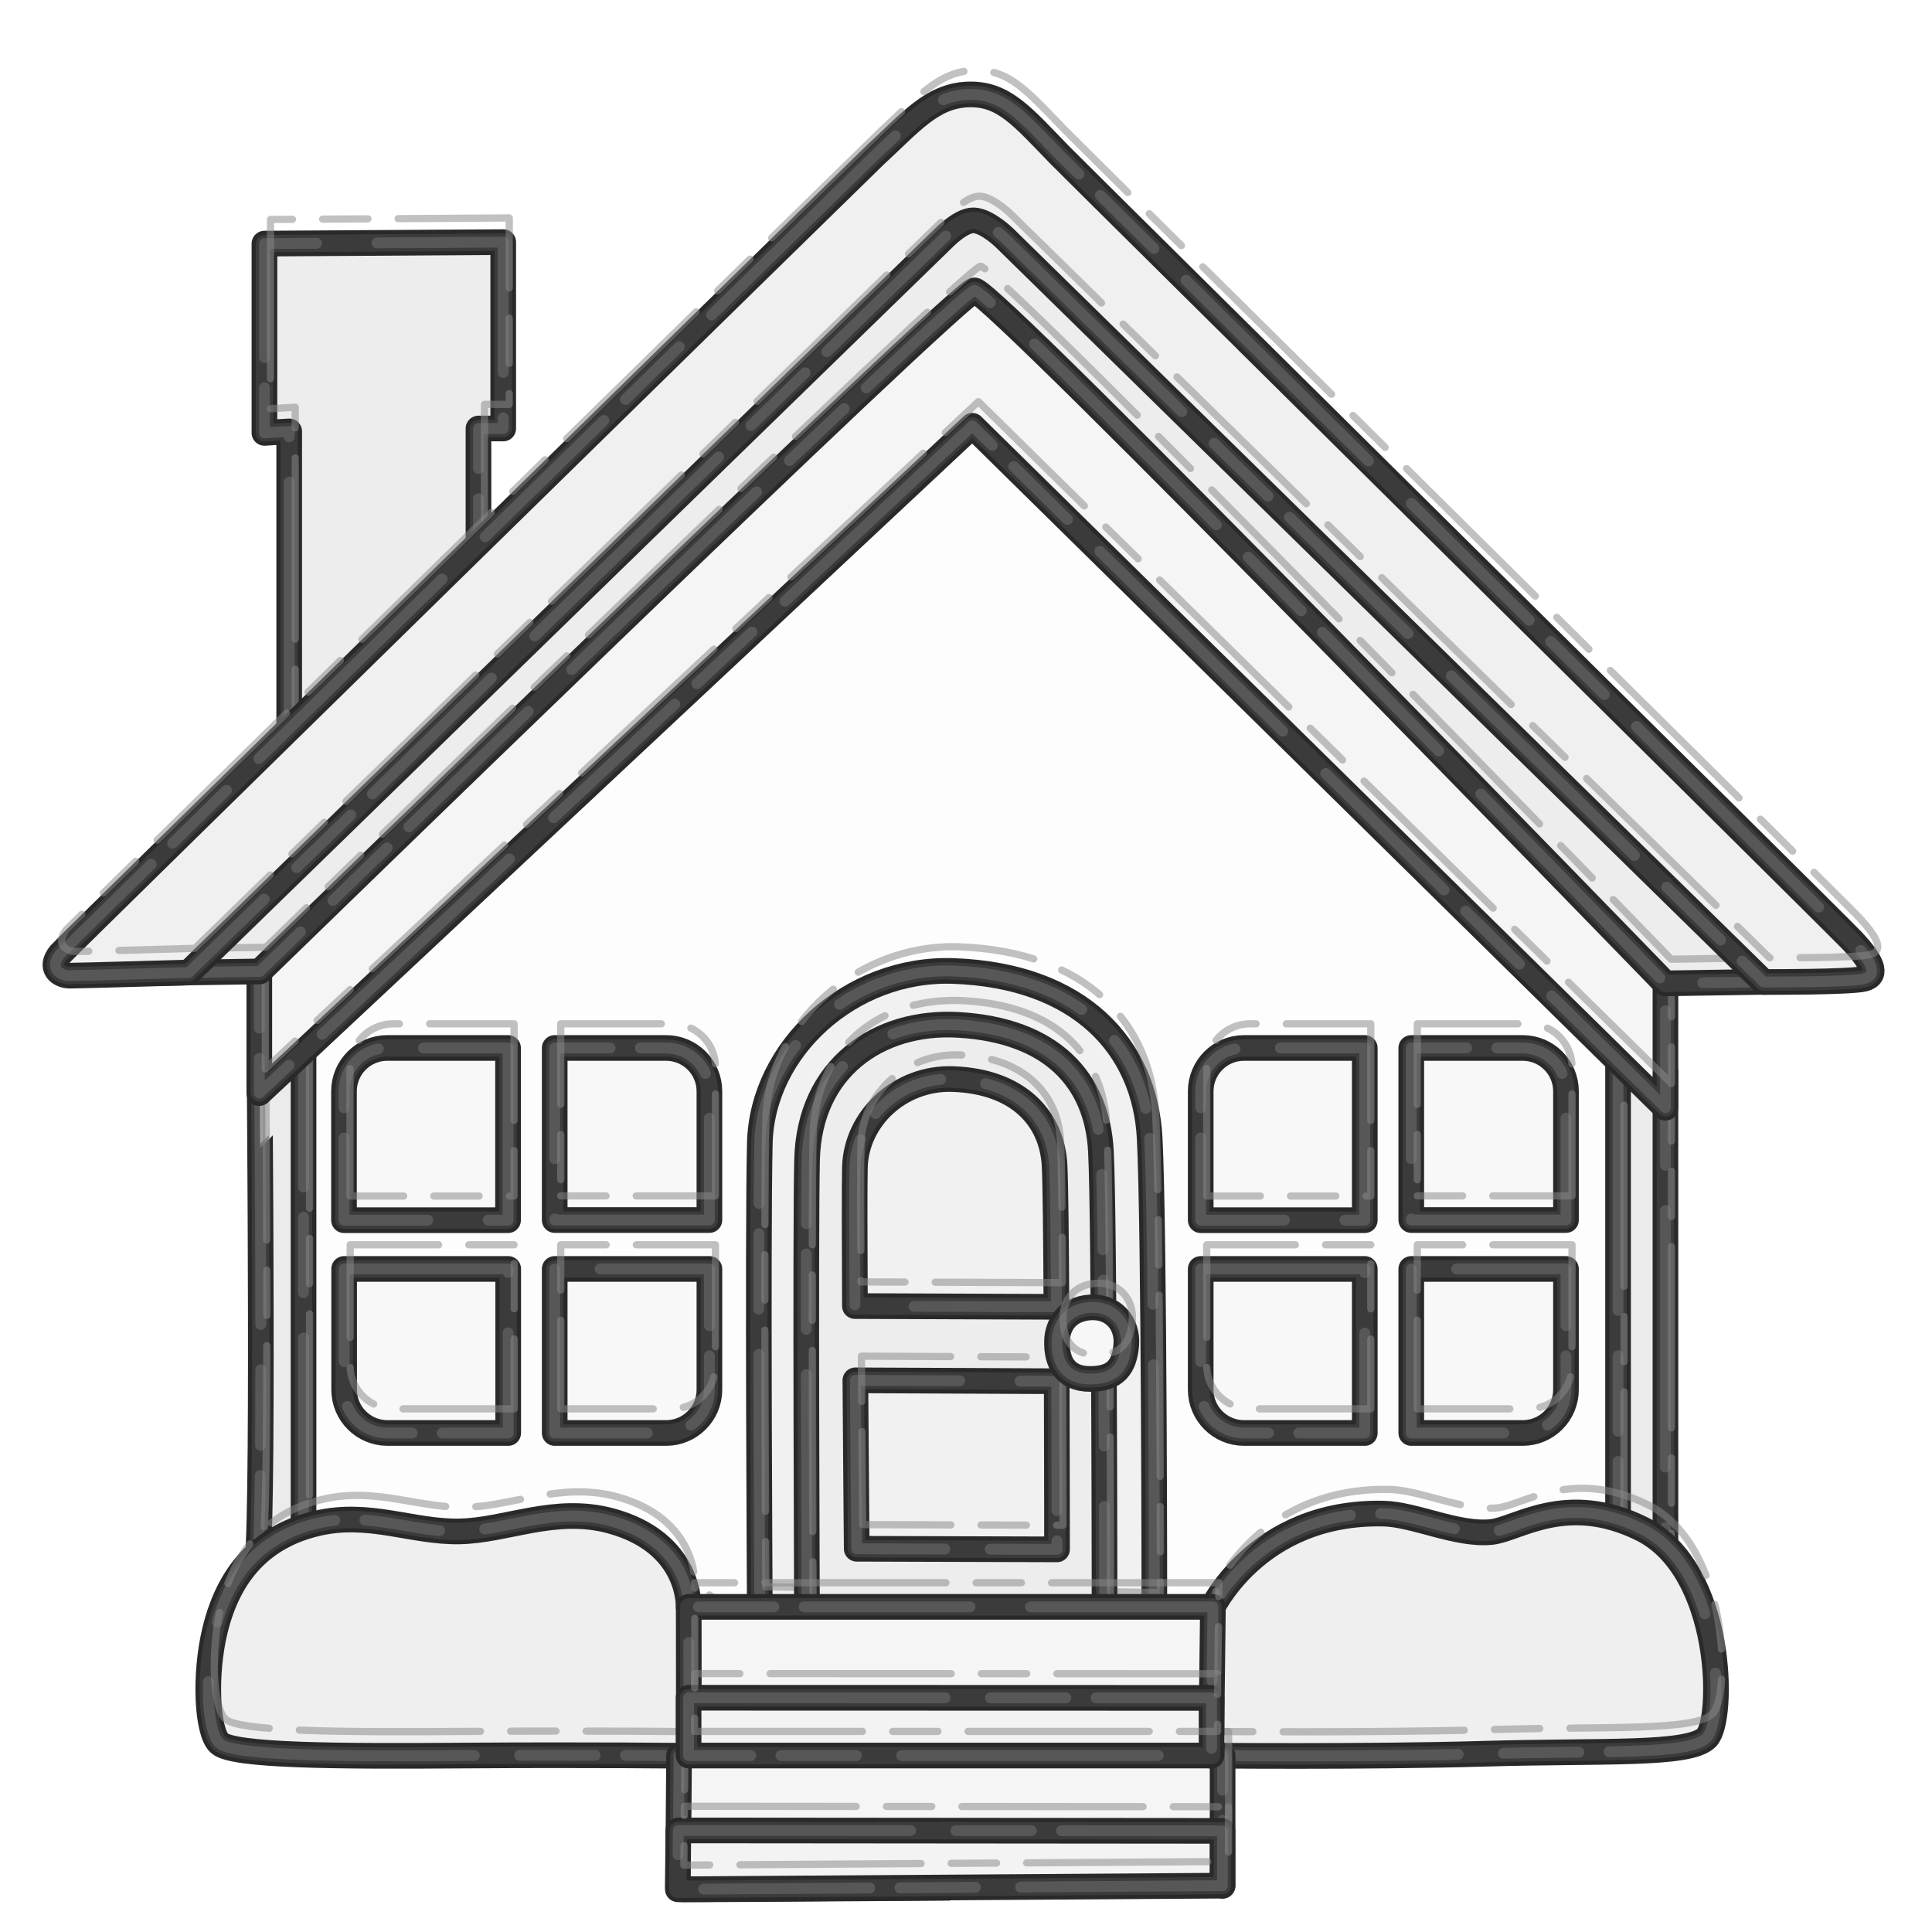
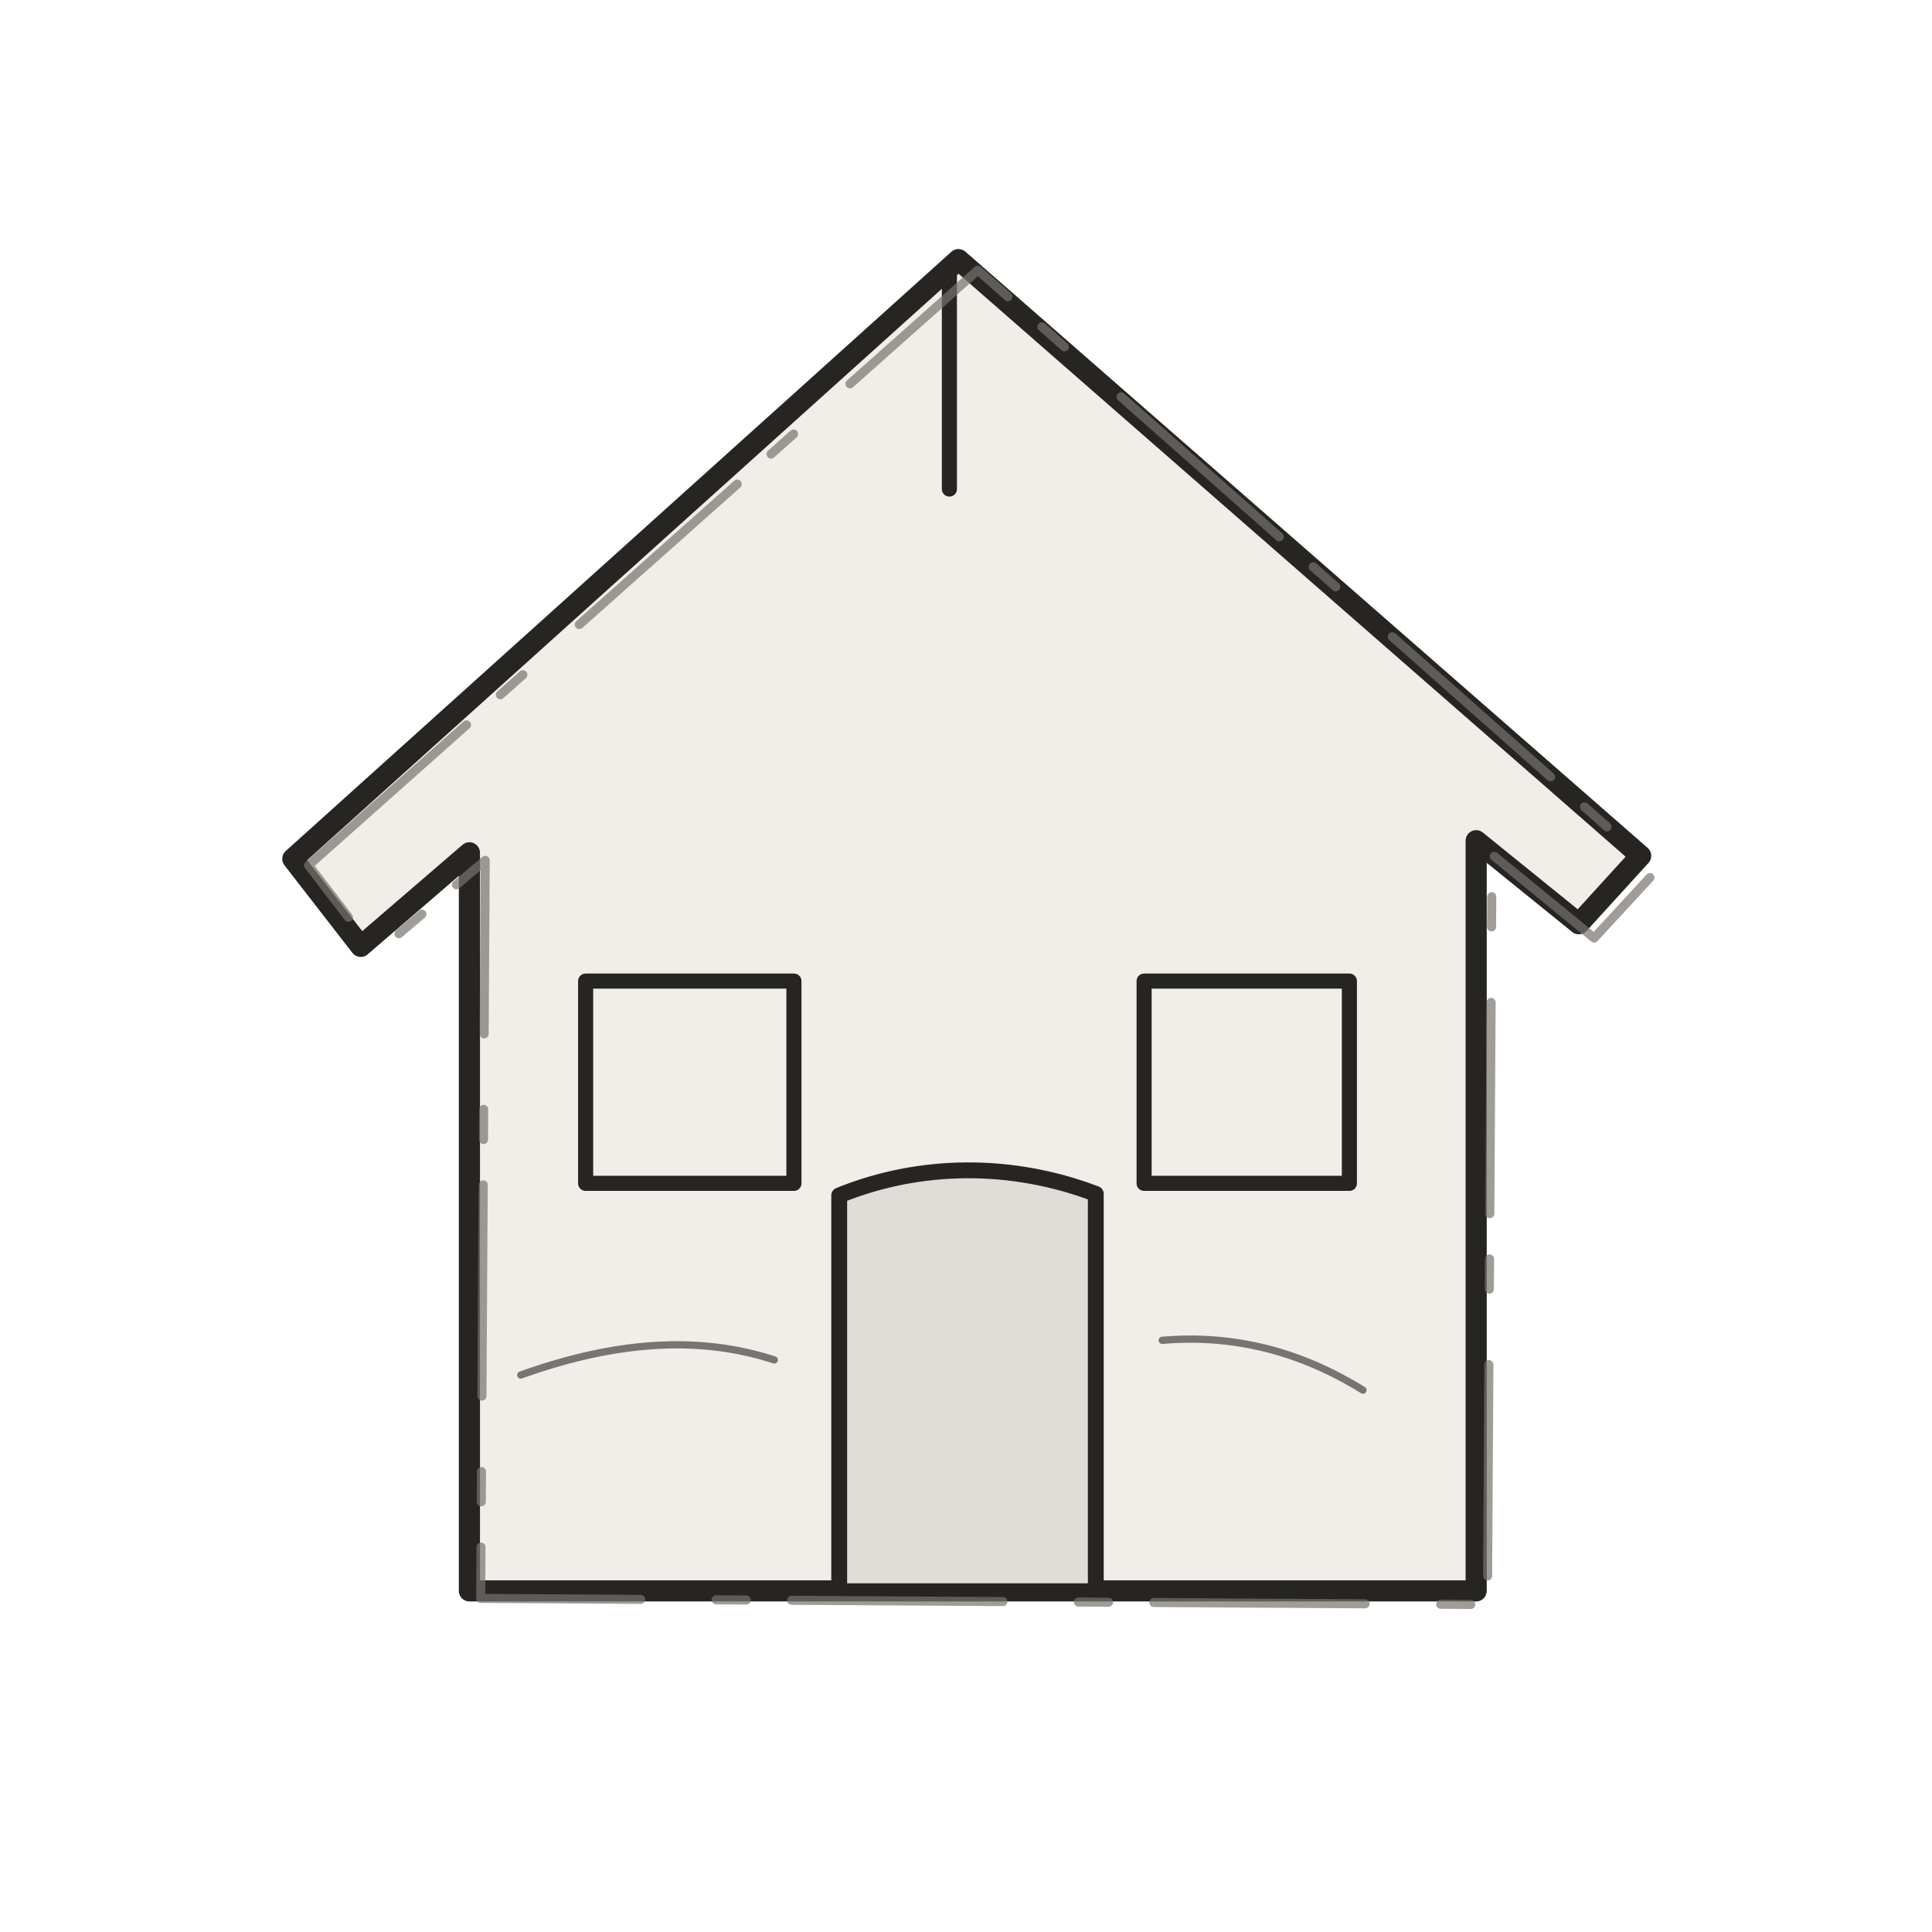
- <svg xmlns="http://www.w3.org/2000/svg" version="1.1" id="castalia-emoji-house" x="0px" y="0px" viewBox="0 0 128 128" style="enable-background:new 0 0 128 128;" xml:space="preserve" role="img" aria-label="house" data-castalia-style="naturalist-pen-v2">
-   <defs>
-     <style>.ink-outline{stroke:#292929;stroke-width:1.7;stroke-linejoin:round;stroke-linecap:round}.ink-echo{fill:none;stroke:#464646;stroke-width:1.15;stroke-linejoin:round;stroke-linecap:round;opacity:.62;transform:translate(1.7px,1.1px) rotate(.45deg 64px 64px)}.ink-echo-two{fill:none;stroke:#6b6b6b;stroke-width:.72;stroke-linejoin:round;stroke-linecap:round;stroke-dasharray:17 3 5 2 11 4;opacity:.58;transform:translate(-1.3px,.8px) rotate(-.7deg 64px 64px)}.ink-pencil{fill:none;stroke:#888;stroke-width:.48;stroke-linejoin:round;stroke-linecap:round;stroke-dasharray:3 2 12 2;opacity:.52;transform:translate(.4px,-1.6px)}</style>
-   </defs>
-   <polygon points="19.16,48.94 19.16,28.58 17.52,28.68 17.52,16.14 33.34,16.04 33.34,28.39 31.7,28.39   31.7,40.35 " fill="#ededed" class="ink-outline" />
-   <polygon points="19.16,48.94 19.16,28.58 17.52,28.68 17.52,16.14 33.34,16.04 33.34,28.39 31.7,28.39   31.7,40.35 " fill="none" class="ink-echo" />
-   <polygon points="19.16,48.94 19.16,28.58 17.52,28.68 17.52,16.14 33.34,16.04 33.34,28.39 31.7,28.39   31.7,40.35 " fill="none" class="ink-echo-two" />
-   <polygon points="19.16,48.94 19.16,28.58 17.52,28.68 17.52,16.14 33.34,16.04 33.34,28.39 31.7,28.39   31.7,40.35 " fill="none" class="ink-pencil" />
-   <polygon points="64.11,23.33 18.67,68.99 19.02,111.2 108.77,110.35 108.9,65.35 " fill="#fdfdfd" class="ink-outline" />
-   <polygon points="64.11,23.33 18.67,68.99 19.02,111.2 108.77,110.35 108.9,65.35 " fill="none" class="ink-echo" />
-   <polygon points="64.11,23.33 18.67,68.99 19.02,111.2 108.77,110.35 108.9,65.35 " fill="none" class="ink-echo-two" />
-   <polygon points="64.11,23.33 18.67,68.99 19.02,111.2 108.77,110.35 108.9,65.35 " fill="none" class="ink-pencil" />
-   <path d="M16.97,103.79l3.14-1.73V67.98l-2.92,1.95C17.18,69.93,17.51,103.79,16.97,103.79z" fill="#ebebeb" class="ink-outline" />
-   <path d="M16.97,103.79l3.14-1.73V67.98l-2.92,1.95C17.18,69.93,17.51,103.79,16.97,103.79z" fill="none" class="ink-echo" />
-   <path d="M16.97,103.79l3.14-1.73V67.98l-2.92,1.95C17.18,69.93,17.51,103.79,16.97,103.79z" fill="none" class="ink-echo-two" />
-   <path d="M16.97,103.79l3.14-1.73V67.98l-2.92,1.95C17.18,69.93,17.51,103.79,16.97,103.79z" fill="none" class="ink-pencil" />
-   <polygon points="107.2,69.82 107.2,101.85 110.34,103.58 110.34,71.01 " fill="#ebebeb" class="ink-outline" />
-   <polygon points="107.2,69.82 107.2,101.85 110.34,103.58 110.34,71.01 " fill="none" class="ink-echo" />
-   <polygon points="107.2,69.82 107.2,101.85 110.34,103.58 110.34,71.01 " fill="none" class="ink-echo-two" />
-   <polygon points="107.2,69.82 107.2,101.85 110.34,103.58 110.34,71.01 " fill="none" class="ink-pencil" />
-   <polygon points="64.42,28.21 17.18,72.42 17.18,61.27 64.47,16.48 110.34,63.98 110.34,73.39 " fill="#f5f5f5" class="ink-outline" />
-   <polygon points="64.42,28.21 17.18,72.42 17.18,61.27 64.47,16.48 110.34,63.98 110.34,73.39 " fill="none" class="ink-echo" />
-   <polygon points="64.42,28.21 17.18,72.42 17.18,61.27 64.47,16.48 110.34,63.98 110.34,73.39 " fill="none" class="ink-echo-two" />
-   <polygon points="64.42,28.21 17.18,72.42 17.18,61.27 64.47,16.48 110.34,63.98 110.34,73.39 " fill="none" class="ink-pencil" />
-   <path d="M12.55,59.36l-2.77,5.11l7.43-0.11c0,0,46.35-45.08,47.35-45.12c1.21-0.05,45.76,45.91,45.76,45.91  l6.59-0.1L67.47,11.79l-7.26-0.48L12.55,59.36z" fill="#ededed" class="ink-outline" />
-   <path d="M12.55,59.36l-2.77,5.11l7.43-0.11c0,0,46.35-45.08,47.35-45.12c1.21-0.05,45.76,45.91,45.76,45.91  l6.59-0.1L67.47,11.79l-7.26-0.48L12.55,59.36z" fill="none" class="ink-echo" />
-   <path d="M12.55,59.36l-2.77,5.11l7.43-0.11c0,0,46.35-45.08,47.35-45.12c1.21-0.05,45.76,45.91,45.76,45.91  l6.59-0.1L67.47,11.79l-7.26-0.48L12.55,59.36z" fill="none" class="ink-echo-two" />
-   <path d="M12.55,59.36l-2.77,5.11l7.43-0.11c0,0,46.35-45.08,47.35-45.12c1.21-0.05,45.76,45.91,45.76,45.91  l6.59-0.1L67.47,11.79l-7.26-0.48L12.55,59.36z" fill="none" class="ink-pencil" />
-   <path d="M4,63.19c-0.78,0.95-0.01,1.45,0.62,1.45s7.89-0.21,7.89-0.21l50.04-48.69c0,0,1.15-1.18,1.97-1.14  c0.89,0.04,2.04,1.17,2.04,1.17l50.28,49.29c0,0,5.73,0.02,6.64-0.21c0.99-0.24,0.49-1.18-0.73-2.49  c-0.9-0.97-51.73-51.25-52.57-52.12c-2.5-2.58-3.72-4.08-6.08-3.98c-2.37,0.1-3.77,1.85-6.14,4.03C57.26,10.95,4.33,62.79,4,63.19z" fill="#f0f0f0" class="ink-outline" />
-   <path d="M4,63.19c-0.78,0.95-0.01,1.45,0.62,1.45s7.89-0.21,7.89-0.21l50.04-48.69c0,0,1.15-1.18,1.97-1.14  c0.89,0.04,2.04,1.17,2.04,1.17l50.28,49.29c0,0,5.73,0.02,6.64-0.21c0.99-0.24,0.49-1.18-0.73-2.49  c-0.9-0.97-51.73-51.25-52.57-52.12c-2.5-2.58-3.72-4.08-6.08-3.98c-2.37,0.1-3.77,1.85-6.14,4.03C57.26,10.95,4.33,62.79,4,63.19z" fill="none" class="ink-echo" />
-   <path d="M4,63.19c-0.78,0.95-0.01,1.45,0.62,1.45s7.89-0.21,7.89-0.21l50.04-48.69c0,0,1.15-1.18,1.97-1.14  c0.89,0.04,2.04,1.17,2.04,1.17l50.28,49.29c0,0,5.73,0.02,6.64-0.21c0.99-0.24,0.49-1.18-0.73-2.49  c-0.9-0.97-51.73-51.25-52.57-52.12c-2.5-2.58-3.72-4.08-6.08-3.98c-2.37,0.1-3.77,1.85-6.14,4.03C57.26,10.95,4.33,62.79,4,63.19z" fill="none" class="ink-echo-two" />
-   <path d="M4,63.19c-0.78,0.95-0.01,1.45,0.62,1.45s7.89-0.21,7.89-0.21l50.04-48.69c0,0,1.15-1.18,1.97-1.14  c0.89,0.04,2.04,1.17,2.04,1.17l50.28,49.29c0,0,5.73,0.02,6.64-0.21c0.99-0.24,0.49-1.18-0.73-2.49  c-0.9-0.97-51.73-51.25-52.57-52.12c-2.5-2.58-3.72-4.08-6.08-3.98c-2.37,0.1-3.77,1.85-6.14,4.03C57.26,10.95,4.33,62.79,4,63.19z" fill="none" class="ink-pencil" />
-   <g>
-     <path d="M93.5,80.83h10.25V72.3c0-1.59-1.29-2.87-2.87-2.87H93.5V80.83z" fill="#f8f8f8" class="ink-outline" />
-     <path d="M93.5,80.83h10.25V72.3c0-1.59-1.29-2.87-2.87-2.87H93.5V80.83z" fill="none" class="ink-echo" />
-     <path d="M93.5,80.83h10.25V72.3c0-1.59-1.29-2.87-2.87-2.87H93.5V80.83z" fill="none" class="ink-echo-two" />
-     <path d="M93.5,80.83h10.25V72.3c0-1.59-1.29-2.87-2.87-2.87H93.5V80.83z" fill="none" class="ink-pencil" />
-     <path d="M90.42,80.83V69.43h-8c-1.59,0-2.87,1.29-2.87,2.87v8.54H90.42z" fill="#f8f8f8" class="ink-outline" />
-     <path d="M90.42,80.83V69.43h-8c-1.59,0-2.87,1.29-2.87,2.87v8.54H90.42z" fill="none" class="ink-echo" />
-     <path d="M90.42,80.83V69.43h-8c-1.59,0-2.87,1.29-2.87,2.87v8.54H90.42z" fill="none" class="ink-echo-two" />
-     <path d="M90.42,80.83V69.43h-8c-1.59,0-2.87,1.29-2.87,2.87v8.54H90.42z" fill="none" class="ink-pencil" />
-     <path d="M90.42,84.07H79.55v8c0,1.59,1.29,2.87,2.87,2.87h8V84.07z" fill="#f8f8f8" class="ink-outline" />
-     <path d="M90.42,84.07H79.55v8c0,1.59,1.29,2.87,2.87,2.87h8V84.07z" fill="none" class="ink-echo" />
-     <path d="M90.42,84.07H79.55v8c0,1.59,1.29,2.87,2.87,2.87h8V84.07z" fill="none" class="ink-echo-two" />
-     <path d="M90.42,84.07H79.55v8c0,1.59,1.29,2.87,2.87,2.87h8V84.07z" fill="none" class="ink-pencil" />
-     <path d="M93.5,84.07v10.87h7.38c1.59,0,2.87-1.29,2.87-2.87v-8H93.5z" fill="#f8f8f8" class="ink-outline" />
-     <path d="M93.5,84.07v10.87h7.38c1.59,0,2.87-1.29,2.87-2.87v-8H93.5z" fill="none" class="ink-echo" />
-     <path d="M93.5,84.07v10.87h7.38c1.59,0,2.87-1.29,2.87-2.87v-8H93.5z" fill="none" class="ink-echo-two" />
-     <path d="M93.5,84.07v10.87h7.38c1.59,0,2.87-1.29,2.87-2.87v-8H93.5z" fill="none" class="ink-pencil" />
+ <svg xmlns="http://www.w3.org/2000/svg" viewBox="0 0 128 128" role="img" aria-label="House">
+   <g fill="#efeee8" stroke="#262522" stroke-linecap="round" stroke-linejoin="round">
+     <path stroke-width="1.4" d="M19.4 56.9 63.5 17.2l45.2 39.5-4.1 4.5-6.8-5.5v49.7H31.1V56.5l-7.2 6.2-4.5-5.8Z" />
+     <path fill="#deddd7" stroke-width="1.05" d="M55.6 105.4V79.2c5.4-2.2 11.5-2.2 17-.1v26.3" />
+     <path fill="none" stroke-width="1" d="M38.8 65h13.8v13.4H38.8zM75.8 65h13.6v13.4H75.8zM62.9 17.8v14.6M52.2 105.4h25.2" />
+     <path fill="none" stroke="#77746d" stroke-width=".6" stroke-dasharray="14 3 2 5" opacity=".7" transform="translate(1 .7) rotate(.35 64 64)" d="M19.4 56.9 63.5 17.2l45.2 39.5-4.1 4.5-6.8-5.5v49.7H31.1V56.5l-7.2 6.2-4.5-5.8Z" />
+     <path fill="none" stroke-width=".48" opacity=".6" d="M34.5 91.1c6.4-2.3 11.9-2.6 16.8-1M77 88.8c4.7-.4 9.1.7 13.3 3.3" />
  </g>
-   <g>
-     <path d="M36.75,80.83H47V72.3c0-1.59-1.29-2.87-2.87-2.87h-7.38V80.83z" fill="#f8f8f8" class="ink-outline" />
-     <path d="M36.75,80.83H47V72.3c0-1.59-1.29-2.87-2.87-2.87h-7.38V80.83z" fill="none" class="ink-echo" />
-     <path d="M36.75,80.83H47V72.3c0-1.59-1.29-2.87-2.87-2.87h-7.38V80.83z" fill="none" class="ink-echo-two" />
-     <path d="M36.75,80.83H47V72.3c0-1.59-1.29-2.87-2.87-2.87h-7.38V80.83z" fill="none" class="ink-pencil" />
-     <path d="M33.66,80.83V69.43h-8c-1.59,0-2.87,1.29-2.87,2.87v8.54H33.66z" fill="#f8f8f8" class="ink-outline" />
-     <path d="M33.66,80.83V69.43h-8c-1.59,0-2.87,1.29-2.87,2.87v8.54H33.66z" fill="none" class="ink-echo" />
-     <path d="M33.66,80.83V69.43h-8c-1.59,0-2.87,1.29-2.87,2.87v8.54H33.66z" fill="none" class="ink-echo-two" />
-     <path d="M33.66,80.83V69.43h-8c-1.59,0-2.87,1.29-2.87,2.87v8.54H33.66z" fill="none" class="ink-pencil" />
-     <path d="M33.66,84.07H22.8v8c0,1.59,1.29,2.87,2.87,2.87h8V84.07z" fill="#f8f8f8" class="ink-outline" />
-     <path d="M33.66,84.07H22.8v8c0,1.59,1.29,2.87,2.87,2.87h8V84.07z" fill="none" class="ink-echo" />
-     <path d="M33.66,84.07H22.8v8c0,1.59,1.29,2.87,2.87,2.87h8V84.07z" fill="none" class="ink-echo-two" />
-     <path d="M33.66,84.07H22.8v8c0,1.59,1.29,2.87,2.87,2.87h8V84.07z" fill="none" class="ink-pencil" />
-     <path d="M36.75,84.07v10.87h7.38c1.59,0,2.87-1.29,2.87-2.87v-8H36.75z" fill="#f8f8f8" class="ink-outline" />
-     <path d="M36.75,84.07v10.87h7.38c1.59,0,2.87-1.29,2.87-2.87v-8H36.75z" fill="none" class="ink-echo" />
-     <path d="M36.75,84.07v10.87h7.38c1.59,0,2.87-1.29,2.87-2.87v-8H36.75z" fill="none" class="ink-echo-two" />
-     <path d="M36.75,84.07v10.87h7.38c1.59,0,2.87-1.29,2.87-2.87v-8H36.75z" fill="none" class="ink-pencil" />
-   </g>
-   <path d="M50.34,106.73c0,0-0.15-24.74,0-30.99c0.15-6.24,6.01-11.64,12.8-11.41  c8.4,0.29,12.72,5.01,13.03,11.1c0.31,6.09,0.31,31.68,0.31,31.68L50.34,106.73z" fill="#f1f1f1" class="ink-outline" />
-   <path d="M50.34,106.73c0,0-0.15-24.74,0-30.99c0.15-6.24,6.01-11.64,12.8-11.41  c8.4,0.29,12.72,5.01,13.03,11.1c0.31,6.09,0.31,31.68,0.31,31.68L50.34,106.73z" fill="none" class="ink-echo" />
-   <path d="M50.34,106.73c0,0-0.15-24.74,0-30.99c0.15-6.24,6.01-11.64,12.8-11.41  c8.4,0.29,12.72,5.01,13.03,11.1c0.31,6.09,0.31,31.68,0.31,31.68L50.34,106.73z" fill="none" class="ink-echo-two" />
-   <path d="M50.34,106.73c0,0-0.15-24.74,0-30.99c0.15-6.24,6.01-11.64,12.8-11.41  c8.4,0.29,12.72,5.01,13.03,11.1c0.31,6.09,0.31,31.68,0.31,31.68L50.34,106.73z" fill="none" class="ink-pencil" />
-   <path d="M53.47,108.07c0,0-0.12-26.36,0-31.24c0.15-6.05,4.71-9.23,10.01-8.93c6.17,0.35,9.22,3.63,9.46,8.4  c0.24,4.76,0.24,31.79,0.24,31.79L53.47,108.07z" fill="#ededed" class="ink-outline" />
-   <path d="M53.47,108.07c0,0-0.12-26.36,0-31.24c0.15-6.05,4.71-9.23,10.01-8.93c6.17,0.35,9.22,3.63,9.46,8.4  c0.24,4.76,0.24,31.79,0.24,31.79L53.47,108.07z" fill="none" class="ink-echo" />
-   <path d="M53.47,108.07c0,0-0.12-26.36,0-31.24c0.15-6.05,4.71-9.23,10.01-8.93c6.17,0.35,9.22,3.63,9.46,8.4  c0.24,4.76,0.24,31.79,0.24,31.79L53.47,108.07z" fill="none" class="ink-echo-two" />
-   <path d="M53.47,108.07c0,0-0.12-26.36,0-31.24c0.15-6.05,4.71-9.23,10.01-8.93c6.17,0.35,9.22,3.63,9.46,8.4  c0.24,4.76,0.24,31.79,0.24,31.79L53.47,108.07z" fill="none" class="ink-pencil" />
-   <g>
-     <path d="M69.99,86.58c-0.02-4.34-0.06-8.17-0.12-9.34c-0.16-3.15-2.4-5.6-6.75-5.75   c-3.51-0.12-6.4,2.62-6.48,5.85c-0.03,1.19-0.02,4.93,0,9.19L69.99,86.58z" fill="#f1f1f1" class="ink-outline" />
-     <path d="M69.99,86.58c-0.02-4.34-0.06-8.17-0.12-9.34c-0.16-3.15-2.4-5.6-6.75-5.75   c-3.51-0.12-6.4,2.62-6.48,5.85c-0.03,1.19-0.02,4.93,0,9.19L69.99,86.58z" fill="none" class="ink-echo" />
-     <path d="M69.99,86.58c-0.02-4.34-0.06-8.17-0.12-9.34c-0.16-3.15-2.4-5.6-6.75-5.75   c-3.51-0.12-6.4,2.62-6.48,5.85c-0.03,1.19-0.02,4.93,0,9.19L69.99,86.58z" fill="none" class="ink-echo-two" />
-     <path d="M69.99,86.58c-0.02-4.34-0.06-8.17-0.12-9.34c-0.16-3.15-2.4-5.6-6.75-5.75   c-3.51-0.12-6.4,2.62-6.48,5.85c-0.03,1.19-0.02,4.93,0,9.19L69.99,86.58z" fill="none" class="ink-pencil" />
-     <path d="M56.67,91.45c0.04,5.81,0.09,11.16,0.09,11.16l13.27,0.04c0,0,0-5.33-0.02-11.14L56.67,91.45z" fill="#f1f1f1" class="ink-outline" />
-     <path d="M56.67,91.45c0.04,5.81,0.09,11.16,0.09,11.16l13.27,0.04c0,0,0-5.33-0.02-11.14L56.67,91.45z" fill="none" class="ink-echo" />
-     <path d="M56.67,91.45c0.04,5.81,0.09,11.16,0.09,11.16l13.27,0.04c0,0,0-5.33-0.02-11.14L56.67,91.45z" fill="none" class="ink-echo-two" />
-     <path d="M56.67,91.45c0.04,5.81,0.09,11.16,0.09,11.16l13.27,0.04c0,0,0-5.33-0.02-11.14L56.67,91.45z" fill="none" class="ink-pencil" />
-   </g>
-   <path d="M70.03,88.81c-0.05,1.41,0.52,2.55,2.19,2.55c1.67,0,2.28-0.78,2.4-2.29c0.1-1.35-0.83-2.55-2.4-2.45  C70.66,86.73,70.07,87.82,70.03,88.81z" fill="#f7f7f7" class="ink-outline" />
-   <path d="M70.03,88.81c-0.05,1.41,0.52,2.55,2.19,2.55c1.67,0,2.28-0.78,2.4-2.29c0.1-1.35-0.83-2.55-2.4-2.45  C70.66,86.73,70.07,87.82,70.03,88.81z" fill="none" class="ink-echo" />
-   <path d="M70.03,88.81c-0.05,1.41,0.52,2.55,2.19,2.55c1.67,0,2.28-0.78,2.4-2.29c0.1-1.35-0.83-2.55-2.4-2.45  C70.66,86.73,70.07,87.82,70.03,88.81z" fill="none" class="ink-echo-two" />
-   <path d="M70.03,88.81c-0.05,1.41,0.52,2.55,2.19,2.55c1.67,0,2.28-0.78,2.4-2.29c0.1-1.35-0.83-2.55-2.4-2.45  C70.66,86.73,70.07,87.82,70.03,88.81z" fill="none" class="ink-pencil" />
-   <path d="M79.61,116.31c0,0,10.88,0.11,18.74-0.12c7.86-0.23,13.55,0.12,14.72-1.06  c1.17-1.17,1.15-11.14-4.3-13.84c-5.01-2.48-8.25,0.04-9.97,0.21c-2.27,0.23-5.08-1.18-7.14-1.22c-8.51-0.18-11.49,6.51-11.49,6.51  L79.61,116.31z" fill="#efefef" class="ink-outline" />
-   <path d="M79.61,116.31c0,0,10.88,0.11,18.74-0.12c7.86-0.23,13.55,0.12,14.72-1.06  c1.17-1.17,1.15-11.14-4.3-13.84c-5.01-2.48-8.25,0.04-9.97,0.21c-2.27,0.23-5.08-1.18-7.14-1.22c-8.51-0.18-11.49,6.51-11.49,6.51  L79.61,116.31z" fill="none" class="ink-echo" />
-   <path d="M79.61,116.31c0,0,10.88,0.11,18.74-0.12c7.86-0.23,13.55,0.12,14.72-1.06  c1.17-1.17,1.15-11.14-4.3-13.84c-5.01-2.48-8.25,0.04-9.97,0.21c-2.27,0.23-5.08-1.18-7.14-1.22c-8.51-0.18-11.49,6.51-11.49,6.51  L79.61,116.31z" fill="none" class="ink-echo-two" />
-   <path d="M79.61,116.31c0,0,10.88,0.11,18.74-0.12c7.86-0.23,13.55,0.12,14.72-1.06  c1.17-1.17,1.15-11.14-4.3-13.84c-5.01-2.48-8.25,0.04-9.97,0.21c-2.27,0.23-5.08-1.18-7.14-1.22c-8.51-0.18-11.49,6.51-11.49,6.51  L79.61,116.31z" fill="none" class="ink-pencil" />
-   <path d="M14.53,115.49c0.91,0.85,7.86,0.88,16.25,0.82c8.39-0.06,15.14,0.02,15.14,0.02l1.4-8.47l-1.7-1.41  c0,0,0.19-4.24-5.16-5.69c-3.7-1-6.92,0.65-10.03,0.7c-3.11,0.06-5.98-1.35-9.44-0.53c-3.22,0.76-5.73,2.86-6.75,7.1  C13.53,110.97,13.71,114.72,14.53,115.49z" fill="#efefef" class="ink-outline" />
-   <path d="M14.53,115.49c0.91,0.85,7.86,0.88,16.25,0.82c8.39-0.06,15.14,0.02,15.14,0.02l1.4-8.47l-1.7-1.41  c0,0,0.19-4.24-5.16-5.69c-3.7-1-6.92,0.65-10.03,0.7c-3.11,0.06-5.98-1.35-9.44-0.53c-3.22,0.76-5.73,2.86-6.75,7.1  C13.53,110.97,13.71,114.72,14.53,115.49z" fill="none" class="ink-echo" />
-   <path d="M14.53,115.49c0.91,0.85,7.86,0.88,16.25,0.82c8.39-0.06,15.14,0.02,15.14,0.02l1.4-8.47l-1.7-1.41  c0,0,0.19-4.24-5.16-5.69c-3.7-1-6.92,0.65-10.03,0.7c-3.11,0.06-5.98-1.35-9.44-0.53c-3.22,0.76-5.73,2.86-6.75,7.1  C13.53,110.97,13.71,114.72,14.53,115.49z" fill="none" class="ink-echo-two" />
-   <path d="M14.53,115.49c0.91,0.85,7.86,0.88,16.25,0.82c8.39-0.06,15.14,0.02,15.14,0.02l1.4-8.47l-1.7-1.41  c0,0,0.19-4.24-5.16-5.69c-3.7-1-6.92,0.65-10.03,0.7c-3.11,0.06-5.98-1.35-9.44-0.53c-3.22,0.76-5.73,2.86-6.75,7.1  C13.53,110.97,13.71,114.72,14.53,115.49z" fill="none" class="ink-pencil" />
-   <path d="M44.92,125.17l0.07-8.85h0.65l-0.01-9.86h34.73l-0.12,9.86h0.76v8.62  C80.99,124.93,44.92,125.22,44.92,125.17z" fill="#f5f5f5" class="ink-outline" />
-   <path d="M44.92,125.17l0.07-8.85h0.65l-0.01-9.86h34.73l-0.12,9.86h0.76v8.62  C80.99,124.93,44.92,125.22,44.92,125.17z" fill="none" class="ink-echo" />
-   <path d="M44.92,125.17l0.07-8.85h0.65l-0.01-9.86h34.73l-0.12,9.86h0.76v8.62  C80.99,124.93,44.92,125.22,44.92,125.17z" fill="none" class="ink-echo-two" />
-   <path d="M44.92,125.17l0.07-8.85h0.65l-0.01-9.86h34.73l-0.12,9.86h0.76v8.62  C80.99,124.93,44.92,125.22,44.92,125.17z" fill="none" class="ink-pencil" />
-   <polygon points="80.99,121.3 80.99,124.93 44.91,125.17 44.94,121.27 " fill="#f3f3f3" class="ink-outline" />
-   <polygon points="80.99,121.3 80.99,124.93 44.91,125.17 44.94,121.27 " fill="none" class="ink-echo" />
-   <polygon points="80.99,121.3 80.99,124.93 44.91,125.17 44.94,121.27 " fill="none" class="ink-echo-two" />
-   <polygon points="80.99,121.3 80.99,124.93 44.91,125.17 44.94,121.27 " fill="none" class="ink-pencil" />
-   <polygon points="45.62,112.48 80.27,112.49 80.27,116.31 45.62,116.31 " fill="#f3f3f3" class="ink-outline" />
-   <polygon points="45.62,112.48 80.27,112.49 80.27,116.31 45.62,116.31 " fill="none" class="ink-echo" />
-   <polygon points="45.62,112.48 80.27,112.49 80.27,116.31 45.62,116.31 " fill="none" class="ink-echo-two" />
-   <polygon points="45.62,112.48 80.27,112.49 80.27,116.31 45.62,116.31 " fill="none" class="ink-pencil" />
</svg>
